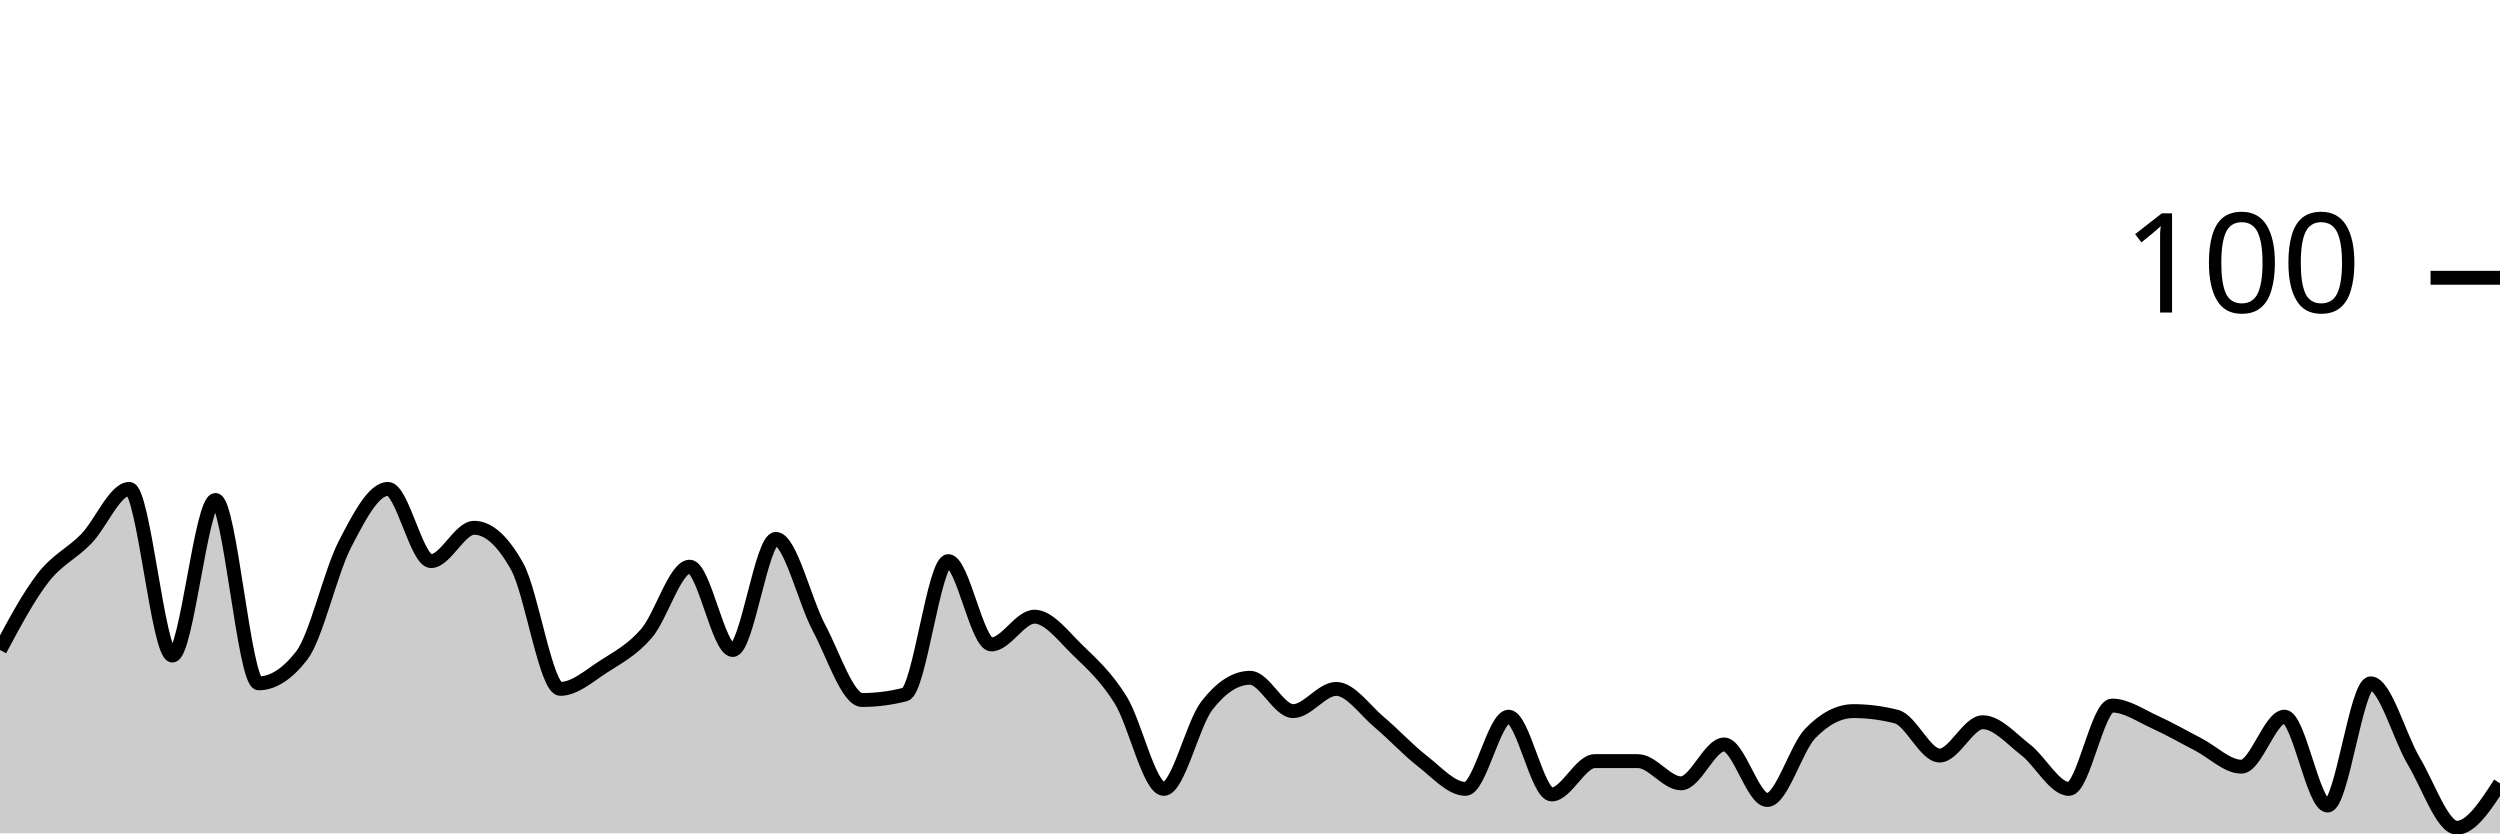
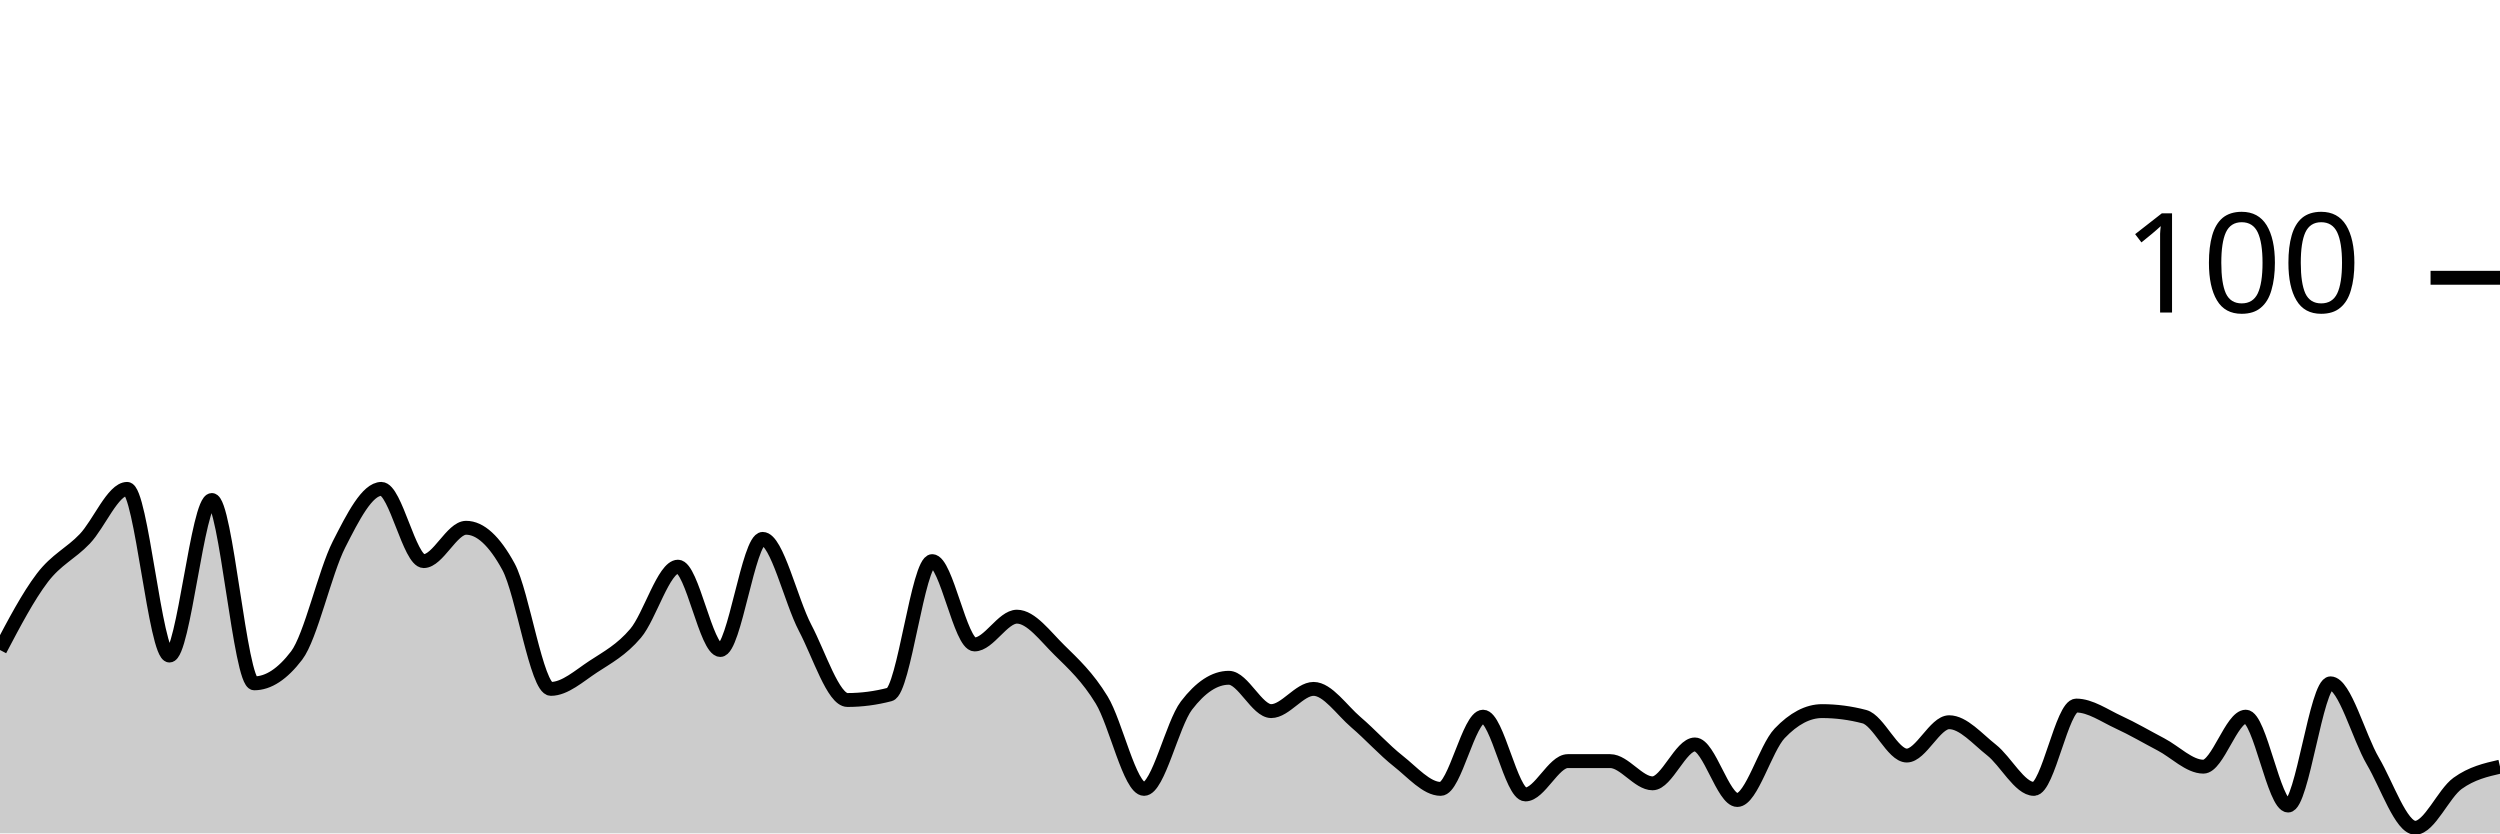
<svg xmlns="http://www.w3.org/2000/svg" viewBox="0 0 180 60">
  <g transform="translate(0,20)">
-     <path class="area" fill="rgba(0, 0, 0, 0.2)" d="M0,26.8C1.034,24.867,2.069,22.933,3.103,21.6C4.138,20.267,5.172,19.867,6.207,18.8C7.241,17.733,8.276,15.2,9.31,15.2C10.345,15.2,11.379,27.2,12.414,27.2C13.448,27.2,14.483,16,15.517,16C16.552,16,17.586,29.2,18.621,29.2C19.655,29.2,20.69,28.533,21.724,27.2C22.759,25.867,23.793,21.2,24.828,19.2C25.862,17.2,26.897,15.2,27.931,15.2C28.966,15.2,30,20.4,31.034,20.4C32.069,20.4,33.103,18,34.138,18C35.172,18,36.207,18.933,37.241,20.8C38.276,22.667,39.31,29.6,40.345,29.6C41.379,29.6,42.414,28.667,43.448,28C44.483,27.333,45.517,26.8,46.552,25.6C47.586,24.4,48.621,20.8,49.655,20.8C50.69,20.8,51.724,26.8,52.759,26.8C53.793,26.8,54.828,18.8,55.862,18.8C56.897,18.8,57.931,23.267,58.966,25.2C60,27.133,61.034,30.4,62.069,30.4C63.103,30.4,64.138,30.267,65.172,30C66.207,29.733,67.241,20.4,68.276,20.4C69.31,20.4,70.345,26.4,71.379,26.4C72.414,26.4,73.448,24.4,74.483,24.4C75.517,24.4,76.552,25.8,77.586,26.8C78.621,27.8,79.655,28.733,80.69,30.4C81.724,32.067,82.759,36.8,83.793,36.8C84.828,36.8,85.862,32.133,86.897,30.8C87.931,29.467,88.966,28.8,90,28.8C91.034,28.8,92.069,31.2,93.103,31.2C94.138,31.2,95.172,29.6,96.207,29.6C97.241,29.6,98.276,31.133,99.31,32C100.345,32.867,101.379,34,102.414,34.8C103.448,35.6,104.483,36.8,105.517,36.8C106.552,36.8,107.586,31.6,108.621,31.6C109.655,31.6,110.69,37.2,111.724,37.2C112.759,37.2,113.793,34.8,114.828,34.8C115.862,34.8,116.897,34.8,117.931,34.8C118.966,34.8,120,36.4,121.034,36.4C122.069,36.4,123.103,33.6,124.138,33.6C125.172,33.6,126.207,37.6,127.241,37.6C128.276,37.6,129.31,33.867,130.345,32.8C131.379,31.733,132.414,31.2,133.448,31.2C134.483,31.2,135.517,31.333,136.552,31.6C137.586,31.867,138.621,34.4,139.655,34.4C140.69,34.4,141.724,32,142.759,32C143.793,32,144.828,33.2,145.862,34C146.897,34.8,147.931,36.8,148.966,36.8C150,36.8,151.034,30.8,152.069,30.8C153.103,30.8,154.138,31.533,155.172,32C156.207,32.467,157.241,33.067,158.276,33.6C159.31,34.133,160.345,35.2,161.379,35.2C162.414,35.2,163.448,31.6,164.483,31.6C165.517,31.6,166.552,38,167.586,38C168.621,38,169.655,29.2,170.69,29.2C171.724,29.2,172.759,33.067,173.793,34.8C174.828,36.533,175.862,39.6,176.897,39.6C177.931,39.6,178.966,38,180,36.4L180,40C178.966,40,177.931,40,176.897,40C175.862,40,174.828,40,173.793,40C172.759,40,171.724,40,170.69,40C169.655,40,168.621,40,167.586,40C166.552,40,165.517,40,164.483,40C163.448,40,162.414,40,161.379,40C160.345,40,159.31,40,158.276,40C157.241,40,156.207,40,155.172,40C154.138,40,153.103,40,152.069,40C151.034,40,150,40,148.966,40C147.931,40,146.897,40,145.862,40C144.828,40,143.793,40,142.759,40C141.724,40,140.69,40,139.655,40C138.621,40,137.586,40,136.552,40C135.517,40,134.483,40,133.448,40C132.414,40,131.379,40,130.345,40C129.31,40,128.276,40,127.241,40C126.207,40,125.172,40,124.138,40C123.103,40,122.069,40,121.034,40C120,40,118.966,40,117.931,40C116.897,40,115.862,40,114.828,40C113.793,40,112.759,40,111.724,40C110.69,40,109.655,40,108.621,40C107.586,40,106.552,40,105.517,40C104.483,40,103.448,40,102.414,40C101.379,40,100.345,40,99.31,40C98.276,40,97.241,40,96.207,40C95.172,40,94.138,40,93.103,40C92.069,40,91.034,40,90,40C88.966,40,87.931,40,86.897,40C85.862,40,84.828,40,83.793,40C82.759,40,81.724,40,80.69,40C79.655,40,78.621,40,77.586,40C76.552,40,75.517,40,74.483,40C73.448,40,72.414,40,71.379,40C70.345,40,69.31,40,68.276,40C67.241,40,66.207,40,65.172,40C64.138,40,63.103,40,62.069,40C61.034,40,60,40,58.966,40C57.931,40,56.897,40,55.862,40C54.828,40,53.793,40,52.759,40C51.724,40,50.69,40,49.655,40C48.621,40,47.586,40,46.552,40C45.517,40,44.483,40,43.448,40C42.414,40,41.379,40,40.345,40C39.31,40,38.276,40,37.241,40C36.207,40,35.172,40,34.138,40C33.103,40,32.069,40,31.034,40C30,40,28.966,40,27.931,40C26.897,40,25.862,40,24.828,40C23.793,40,22.759,40,21.724,40C20.69,40,19.655,40,18.621,40C17.586,40,16.552,40,15.517,40C14.483,40,13.448,40,12.414,40C11.379,40,10.345,40,9.31,40C8.276,40,7.241,40,6.207,40C5.172,40,4.138,40,3.103,40C2.069,40,1.034,40,0,40Z" />
-     <path class="line" stroke="black" fill="none" d="M0,26.8C1.034,24.867,2.069,22.933,3.103,21.6C4.138,20.267,5.172,19.867,6.207,18.8C7.241,17.733,8.276,15.2,9.31,15.2C10.345,15.2,11.379,27.2,12.414,27.2C13.448,27.2,14.483,16,15.517,16C16.552,16,17.586,29.2,18.621,29.2C19.655,29.2,20.69,28.533,21.724,27.2C22.759,25.867,23.793,21.2,24.828,19.2C25.862,17.2,26.897,15.2,27.931,15.2C28.966,15.2,30,20.4,31.034,20.4C32.069,20.4,33.103,18,34.138,18C35.172,18,36.207,18.933,37.241,20.8C38.276,22.667,39.31,29.6,40.345,29.6C41.379,29.6,42.414,28.667,43.448,28C44.483,27.333,45.517,26.8,46.552,25.6C47.586,24.4,48.621,20.8,49.655,20.8C50.69,20.8,51.724,26.8,52.759,26.8C53.793,26.8,54.828,18.8,55.862,18.8C56.897,18.8,57.931,23.267,58.966,25.2C60,27.133,61.034,30.4,62.069,30.4C63.103,30.4,64.138,30.267,65.172,30C66.207,29.733,67.241,20.4,68.276,20.4C69.31,20.4,70.345,26.4,71.379,26.4C72.414,26.4,73.448,24.4,74.483,24.4C75.517,24.4,76.552,25.8,77.586,26.8C78.621,27.8,79.655,28.733,80.69,30.4C81.724,32.067,82.759,36.8,83.793,36.8C84.828,36.8,85.862,32.133,86.897,30.8C87.931,29.467,88.966,28.8,90,28.8C91.034,28.8,92.069,31.2,93.103,31.2C94.138,31.2,95.172,29.6,96.207,29.6C97.241,29.6,98.276,31.133,99.31,32C100.345,32.867,101.379,34,102.414,34.8C103.448,35.6,104.483,36.8,105.517,36.8C106.552,36.8,107.586,31.6,108.621,31.6C109.655,31.6,110.69,37.2,111.724,37.2C112.759,37.2,113.793,34.8,114.828,34.8C115.862,34.8,116.897,34.8,117.931,34.8C118.966,34.8,120,36.4,121.034,36.4C122.069,36.4,123.103,33.6,124.138,33.6C125.172,33.6,126.207,37.6,127.241,37.6C128.276,37.6,129.31,33.867,130.345,32.8C131.379,31.733,132.414,31.2,133.448,31.2C134.483,31.2,135.517,31.333,136.552,31.6C137.586,31.867,138.621,34.4,139.655,34.4C140.69,34.4,141.724,32,142.759,32C143.793,32,144.828,33.2,145.862,34C146.897,34.8,147.931,36.8,148.966,36.8C150,36.8,151.034,30.8,152.069,30.8C153.103,30.8,154.138,31.533,155.172,32C156.207,32.467,157.241,33.067,158.276,33.6C159.31,34.133,160.345,35.2,161.379,35.2C162.414,35.2,163.448,31.6,164.483,31.6C165.517,31.6,166.552,38,167.586,38C168.621,38,169.655,29.2,170.69,29.2C171.724,29.2,172.759,33.067,173.793,34.8C174.828,36.533,175.862,39.6,176.897,39.6C177.931,39.6,178.966,38,180,36.4" />
+     <path class="area" fill="rgba(0, 0, 0, 0.2)" d="M0,26.8C1.017,24.867,2.034,22.933,3.051,21.6C4.068,20.267,5.085,19.867,6.102,18.8C7.119,17.733,8.136,15.2,9.153,15.2C10.169,15.2,11.186,27.2,12.203,27.2C13.22,27.2,14.237,16,15.254,16C16.271,16,17.288,29.2,18.305,29.2C19.322,29.2,20.339,28.533,21.356,27.2C22.373,25.867,23.39,21.2,24.407,19.2C25.424,17.2,26.441,15.2,27.458,15.2C28.475,15.2,29.492,20.4,30.508,20.4C31.525,20.4,32.542,18,33.559,18C34.576,18,35.593,18.933,36.61,20.8C37.627,22.667,38.644,29.6,39.661,29.6C40.678,29.6,41.695,28.667,42.712,28C43.729,27.333,44.746,26.8,45.763,25.6C46.78,24.4,47.797,20.8,48.814,20.8C49.831,20.8,50.847,26.8,51.864,26.8C52.881,26.8,53.898,18.8,54.915,18.8C55.932,18.8,56.949,23.267,57.966,25.2C58.983,27.133,60,30.4,61.017,30.4C62.034,30.4,63.051,30.267,64.068,30C65.085,29.733,66.102,20.4,67.119,20.4C68.136,20.4,69.153,26.4,70.169,26.4C71.186,26.4,72.203,24.4,73.22,24.4C74.237,24.4,75.254,25.8,76.271,26.8C77.288,27.8,78.305,28.733,79.322,30.4C80.339,32.067,81.356,36.8,82.373,36.8C83.39,36.8,84.407,32.133,85.424,30.8C86.441,29.467,87.458,28.8,88.475,28.8C89.492,28.8,90.508,31.2,91.525,31.2C92.542,31.2,93.559,29.6,94.576,29.6C95.593,29.6,96.61,31.133,97.627,32C98.644,32.867,99.661,34,100.678,34.8C101.695,35.6,102.712,36.8,103.729,36.8C104.746,36.8,105.763,31.6,106.78,31.6C107.797,31.6,108.814,37.2,109.831,37.2C110.847,37.2,111.864,34.8,112.881,34.8C113.898,34.8,114.915,34.8,115.932,34.8C116.949,34.8,117.966,36.4,118.983,36.4C120,36.4,121.017,33.6,122.034,33.6C123.051,33.6,124.068,37.6,125.085,37.6C126.102,37.6,127.119,33.867,128.136,32.8C129.153,31.733,130.169,31.2,131.186,31.2C132.203,31.2,133.22,31.333,134.237,31.6C135.254,31.867,136.271,34.4,137.288,34.4C138.305,34.4,139.322,32,140.339,32C141.356,32,142.373,33.2,143.39,34C144.407,34.8,145.424,36.8,146.441,36.8C147.458,36.8,148.475,30.8,149.492,30.8C150.508,30.8,151.525,31.533,152.542,32C153.559,32.467,154.576,33.067,155.593,33.6C156.61,34.133,157.627,35.2,158.644,35.2C159.661,35.2,160.678,31.6,161.695,31.6C162.712,31.6,163.729,38,164.746,38C165.763,38,166.78,29.2,167.797,29.2C168.814,29.2,169.831,33.067,170.847,34.8C171.864,36.533,172.881,39.6,173.898,39.6C174.915,39.6,175.932,37.133,176.949,36.4C177.966,35.667,178.983,35.433,180,35.2L180,40C178.983,40,177.966,40,176.949,40C175.932,40,174.915,40,173.898,40C172.881,40,171.864,40,170.847,40C169.831,40,168.814,40,167.797,40C166.78,40,165.763,40,164.746,40C163.729,40,162.712,40,161.695,40C160.678,40,159.661,40,158.644,40C157.627,40,156.61,40,155.593,40C154.576,40,153.559,40,152.542,40C151.525,40,150.508,40,149.492,40C148.475,40,147.458,40,146.441,40C145.424,40,144.407,40,143.39,40C142.373,40,141.356,40,140.339,40C139.322,40,138.305,40,137.288,40C136.271,40,135.254,40,134.237,40C133.22,40,132.203,40,131.186,40C130.169,40,129.153,40,128.136,40C127.119,40,126.102,40,125.085,40C124.068,40,123.051,40,122.034,40C121.017,40,120,40,118.983,40C117.966,40,116.949,40,115.932,40C114.915,40,113.898,40,112.881,40C111.864,40,110.847,40,109.831,40C108.814,40,107.797,40,106.78,40C105.763,40,104.746,40,103.729,40C102.712,40,101.695,40,100.678,40C99.661,40,98.644,40,97.627,40C96.61,40,95.593,40,94.576,40C93.559,40,92.542,40,91.525,40C90.508,40,89.492,40,88.475,40C87.458,40,86.441,40,85.424,40C84.407,40,83.39,40,82.373,40C81.356,40,80.339,40,79.322,40C78.305,40,77.288,40,76.271,40C75.254,40,74.237,40,73.22,40C72.203,40,71.186,40,70.169,40C69.153,40,68.136,40,67.119,40C66.102,40,65.085,40,64.068,40C63.051,40,62.034,40,61.017,40C60,40,58.983,40,57.966,40C56.949,40,55.932,40,54.915,40C53.898,40,52.881,40,51.864,40C50.847,40,49.831,40,48.814,40C47.797,40,46.78,40,45.763,40C44.746,40,43.729,40,42.712,40C41.695,40,40.678,40,39.661,40C38.644,40,37.627,40,36.61,40C35.593,40,34.576,40,33.559,40C32.542,40,31.525,40,30.508,40C29.492,40,28.475,40,27.458,40C26.441,40,25.424,40,24.407,40C23.39,40,22.373,40,21.356,40C20.339,40,19.322,40,18.305,40C17.288,40,16.271,40,15.254,40C14.237,40,13.22,40,12.203,40C11.186,40,10.169,40,9.153,40C8.136,40,7.119,40,6.102,40C5.085,40,4.068,40,3.051,40C2.034,40,1.017,40,0,40Z" />
+     <path class="line" stroke="black" fill="none" d="M0,26.8C1.017,24.867,2.034,22.933,3.051,21.6C4.068,20.267,5.085,19.867,6.102,18.8C7.119,17.733,8.136,15.2,9.153,15.2C10.169,15.2,11.186,27.2,12.203,27.2C13.22,27.2,14.237,16,15.254,16C16.271,16,17.288,29.2,18.305,29.2C19.322,29.2,20.339,28.533,21.356,27.2C22.373,25.867,23.39,21.2,24.407,19.2C25.424,17.2,26.441,15.2,27.458,15.2C28.475,15.2,29.492,20.4,30.508,20.4C31.525,20.4,32.542,18,33.559,18C34.576,18,35.593,18.933,36.61,20.8C37.627,22.667,38.644,29.6,39.661,29.6C40.678,29.6,41.695,28.667,42.712,28C43.729,27.333,44.746,26.8,45.763,25.6C46.78,24.4,47.797,20.8,48.814,20.8C49.831,20.8,50.847,26.8,51.864,26.8C52.881,26.8,53.898,18.8,54.915,18.8C55.932,18.8,56.949,23.267,57.966,25.2C58.983,27.133,60,30.4,61.017,30.4C62.034,30.4,63.051,30.267,64.068,30C65.085,29.733,66.102,20.4,67.119,20.4C68.136,20.4,69.153,26.4,70.169,26.4C71.186,26.4,72.203,24.4,73.22,24.4C74.237,24.4,75.254,25.8,76.271,26.8C77.288,27.8,78.305,28.733,79.322,30.4C80.339,32.067,81.356,36.8,82.373,36.8C83.39,36.8,84.407,32.133,85.424,30.8C86.441,29.467,87.458,28.8,88.475,28.8C89.492,28.8,90.508,31.2,91.525,31.2C92.542,31.2,93.559,29.6,94.576,29.6C95.593,29.6,96.61,31.133,97.627,32C98.644,32.867,99.661,34,100.678,34.8C101.695,35.6,102.712,36.8,103.729,36.8C104.746,36.8,105.763,31.6,106.78,31.6C107.797,31.6,108.814,37.2,109.831,37.2C110.847,37.2,111.864,34.8,112.881,34.8C113.898,34.8,114.915,34.8,115.932,34.8C116.949,34.8,117.966,36.4,118.983,36.4C120,36.4,121.017,33.6,122.034,33.6C123.051,33.6,124.068,37.6,125.085,37.6C126.102,37.6,127.119,33.867,128.136,32.8C129.153,31.733,130.169,31.2,131.186,31.2C132.203,31.2,133.22,31.333,134.237,31.6C135.254,31.867,136.271,34.4,137.288,34.4C138.305,34.4,139.322,32,140.339,32C141.356,32,142.373,33.2,143.39,34C144.407,34.8,145.424,36.8,146.441,36.8C147.458,36.8,148.475,30.8,149.492,30.8C150.508,30.8,151.525,31.533,152.542,32C153.559,32.467,154.576,33.067,155.593,33.6C156.61,34.133,157.627,35.2,158.644,35.2C159.661,35.2,160.678,31.6,161.695,31.6C162.712,31.6,163.729,38,164.746,38C165.763,38,166.78,29.2,167.797,29.2C168.814,29.2,169.831,33.067,170.847,34.8C171.864,36.533,172.881,39.6,173.898,39.6C174.915,39.6,175.932,37.133,176.949,36.4C177.966,35.667,178.983,35.433,180,35.2" />
    <path class="axis-ceiling" stroke-width="1" stroke="black" fill="none" d="M175,0L180,0" />
    <text class="axis-ceiling-label" font-family="sans-serif" text-anchor="end" font-size="10px" x="170" y="2.5">100</text>
  </g>
</svg>
